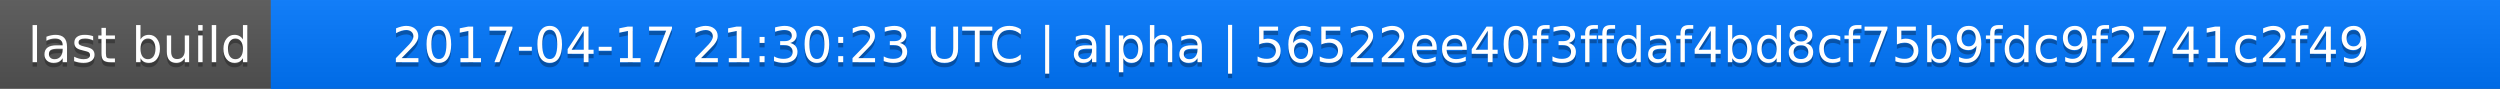
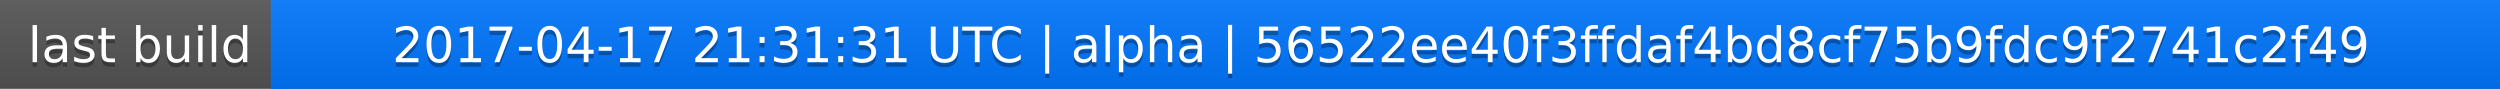
<svg xmlns="http://www.w3.org/2000/svg" width="563" height="20">
  <linearGradient id="a" x2="0" y2="100%">
    <stop offset="0" stop-color="#bbb" stop-opacity=".1" />
    <stop offset="1" stop-opacity=".1" />
  </linearGradient>
  <rect rx="0" width="563" height="20" fill="#555" />
  <rect rx="0" x="61" width="502" height="20" fill="#07f" />
  <path fill="#07f" d="M61 0h4v20h-4z" />
  <rect rx="0" width="563" height="20" fill="url(#a)" />
  <g fill="#fff" text-anchor="middle" font-family="DejaVu Sans,Verdana,Geneva,sans-serif" font-size="11">
    <text x="31.5" y="15" fill="#010101" fill-opacity=".3">last build</text>
    <text x="31.5" y="14">last build</text>
-     <text x="311" y="15" fill="#010101" fill-opacity=".3">2017-04-17 21:30:23 UTC | alpha | 56522ee40f3ffdaf4bd8cf75b9fdc9f2741c2f49</text>
-     <text x="311" y="14">2017-04-17 21:30:23 UTC | alpha | 56522ee40f3ffdaf4bd8cf75b9fdc9f2741c2f49</text>
+     <text x="311" y="15" fill="#010101" fill-opacity=".3">2017-04-17 21:31:31 UTC | alpha | 56522ee40f3ffdaf4bd8cf75b9fdc9f2741c2f49</text>
+     <text x="311" y="14">2017-04-17 21:31:31 UTC | alpha | 56522ee40f3ffdaf4bd8cf75b9fdc9f2741c2f49</text>
  </g>
</svg>
